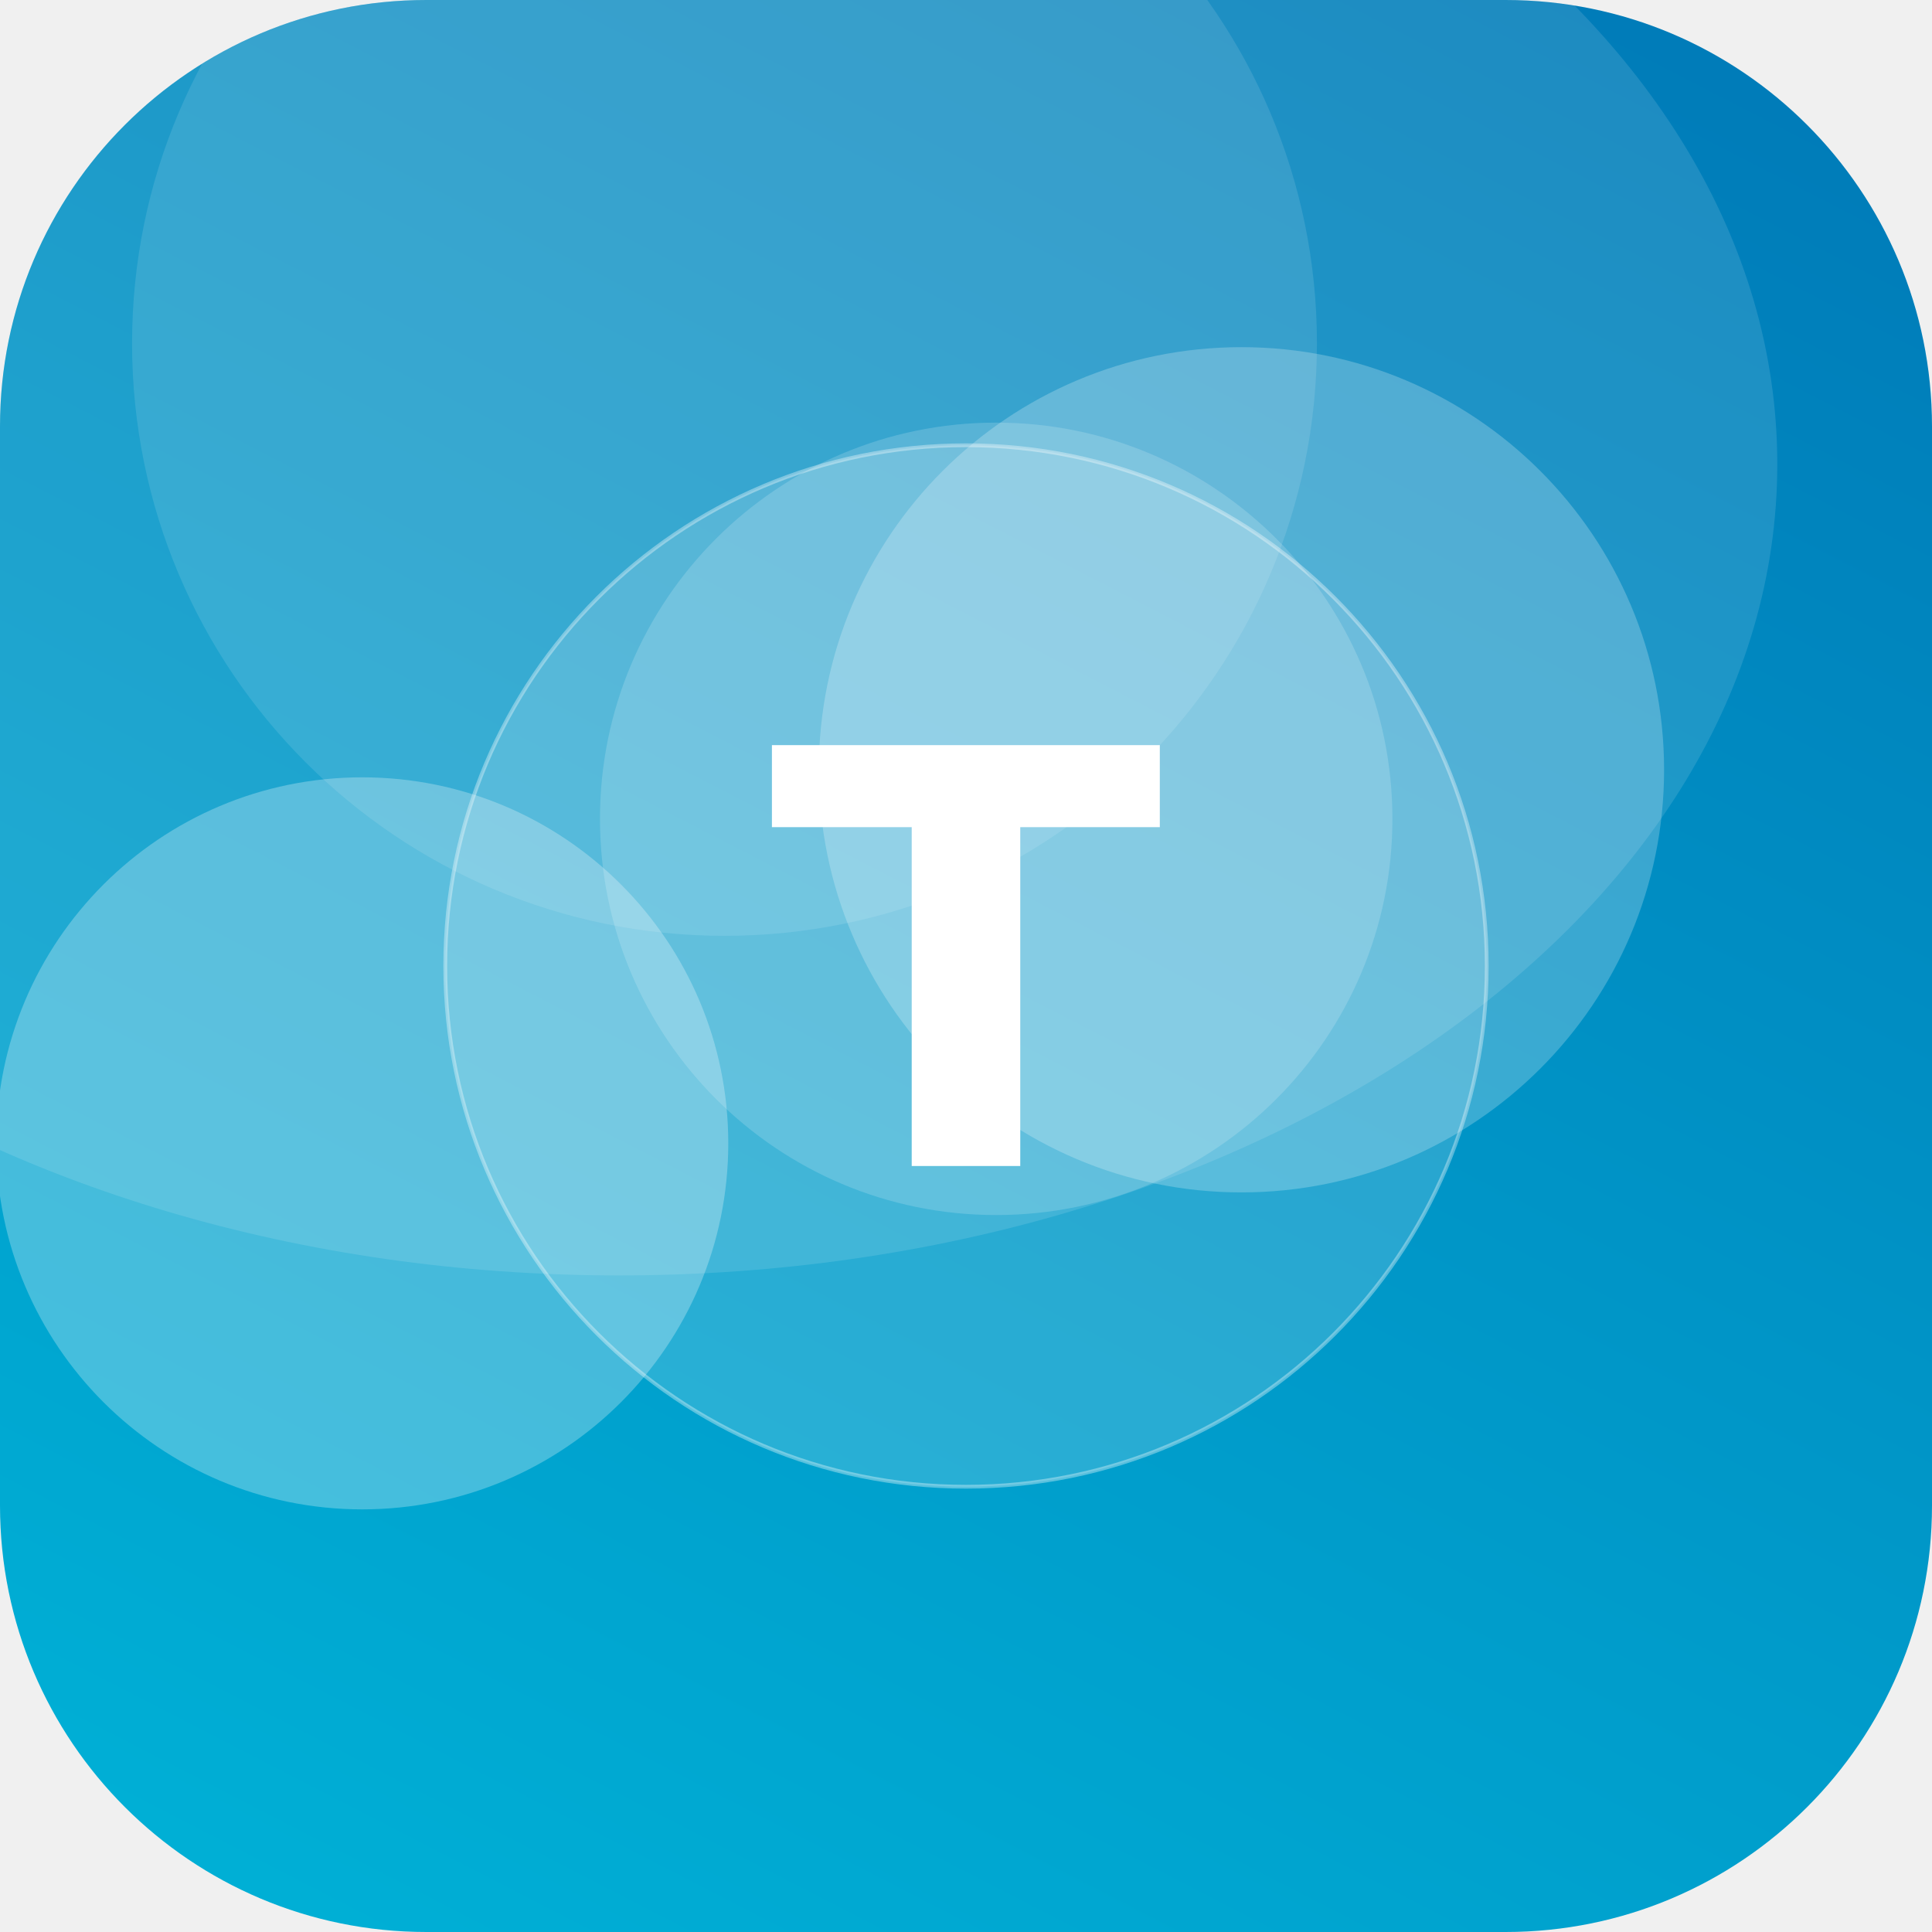
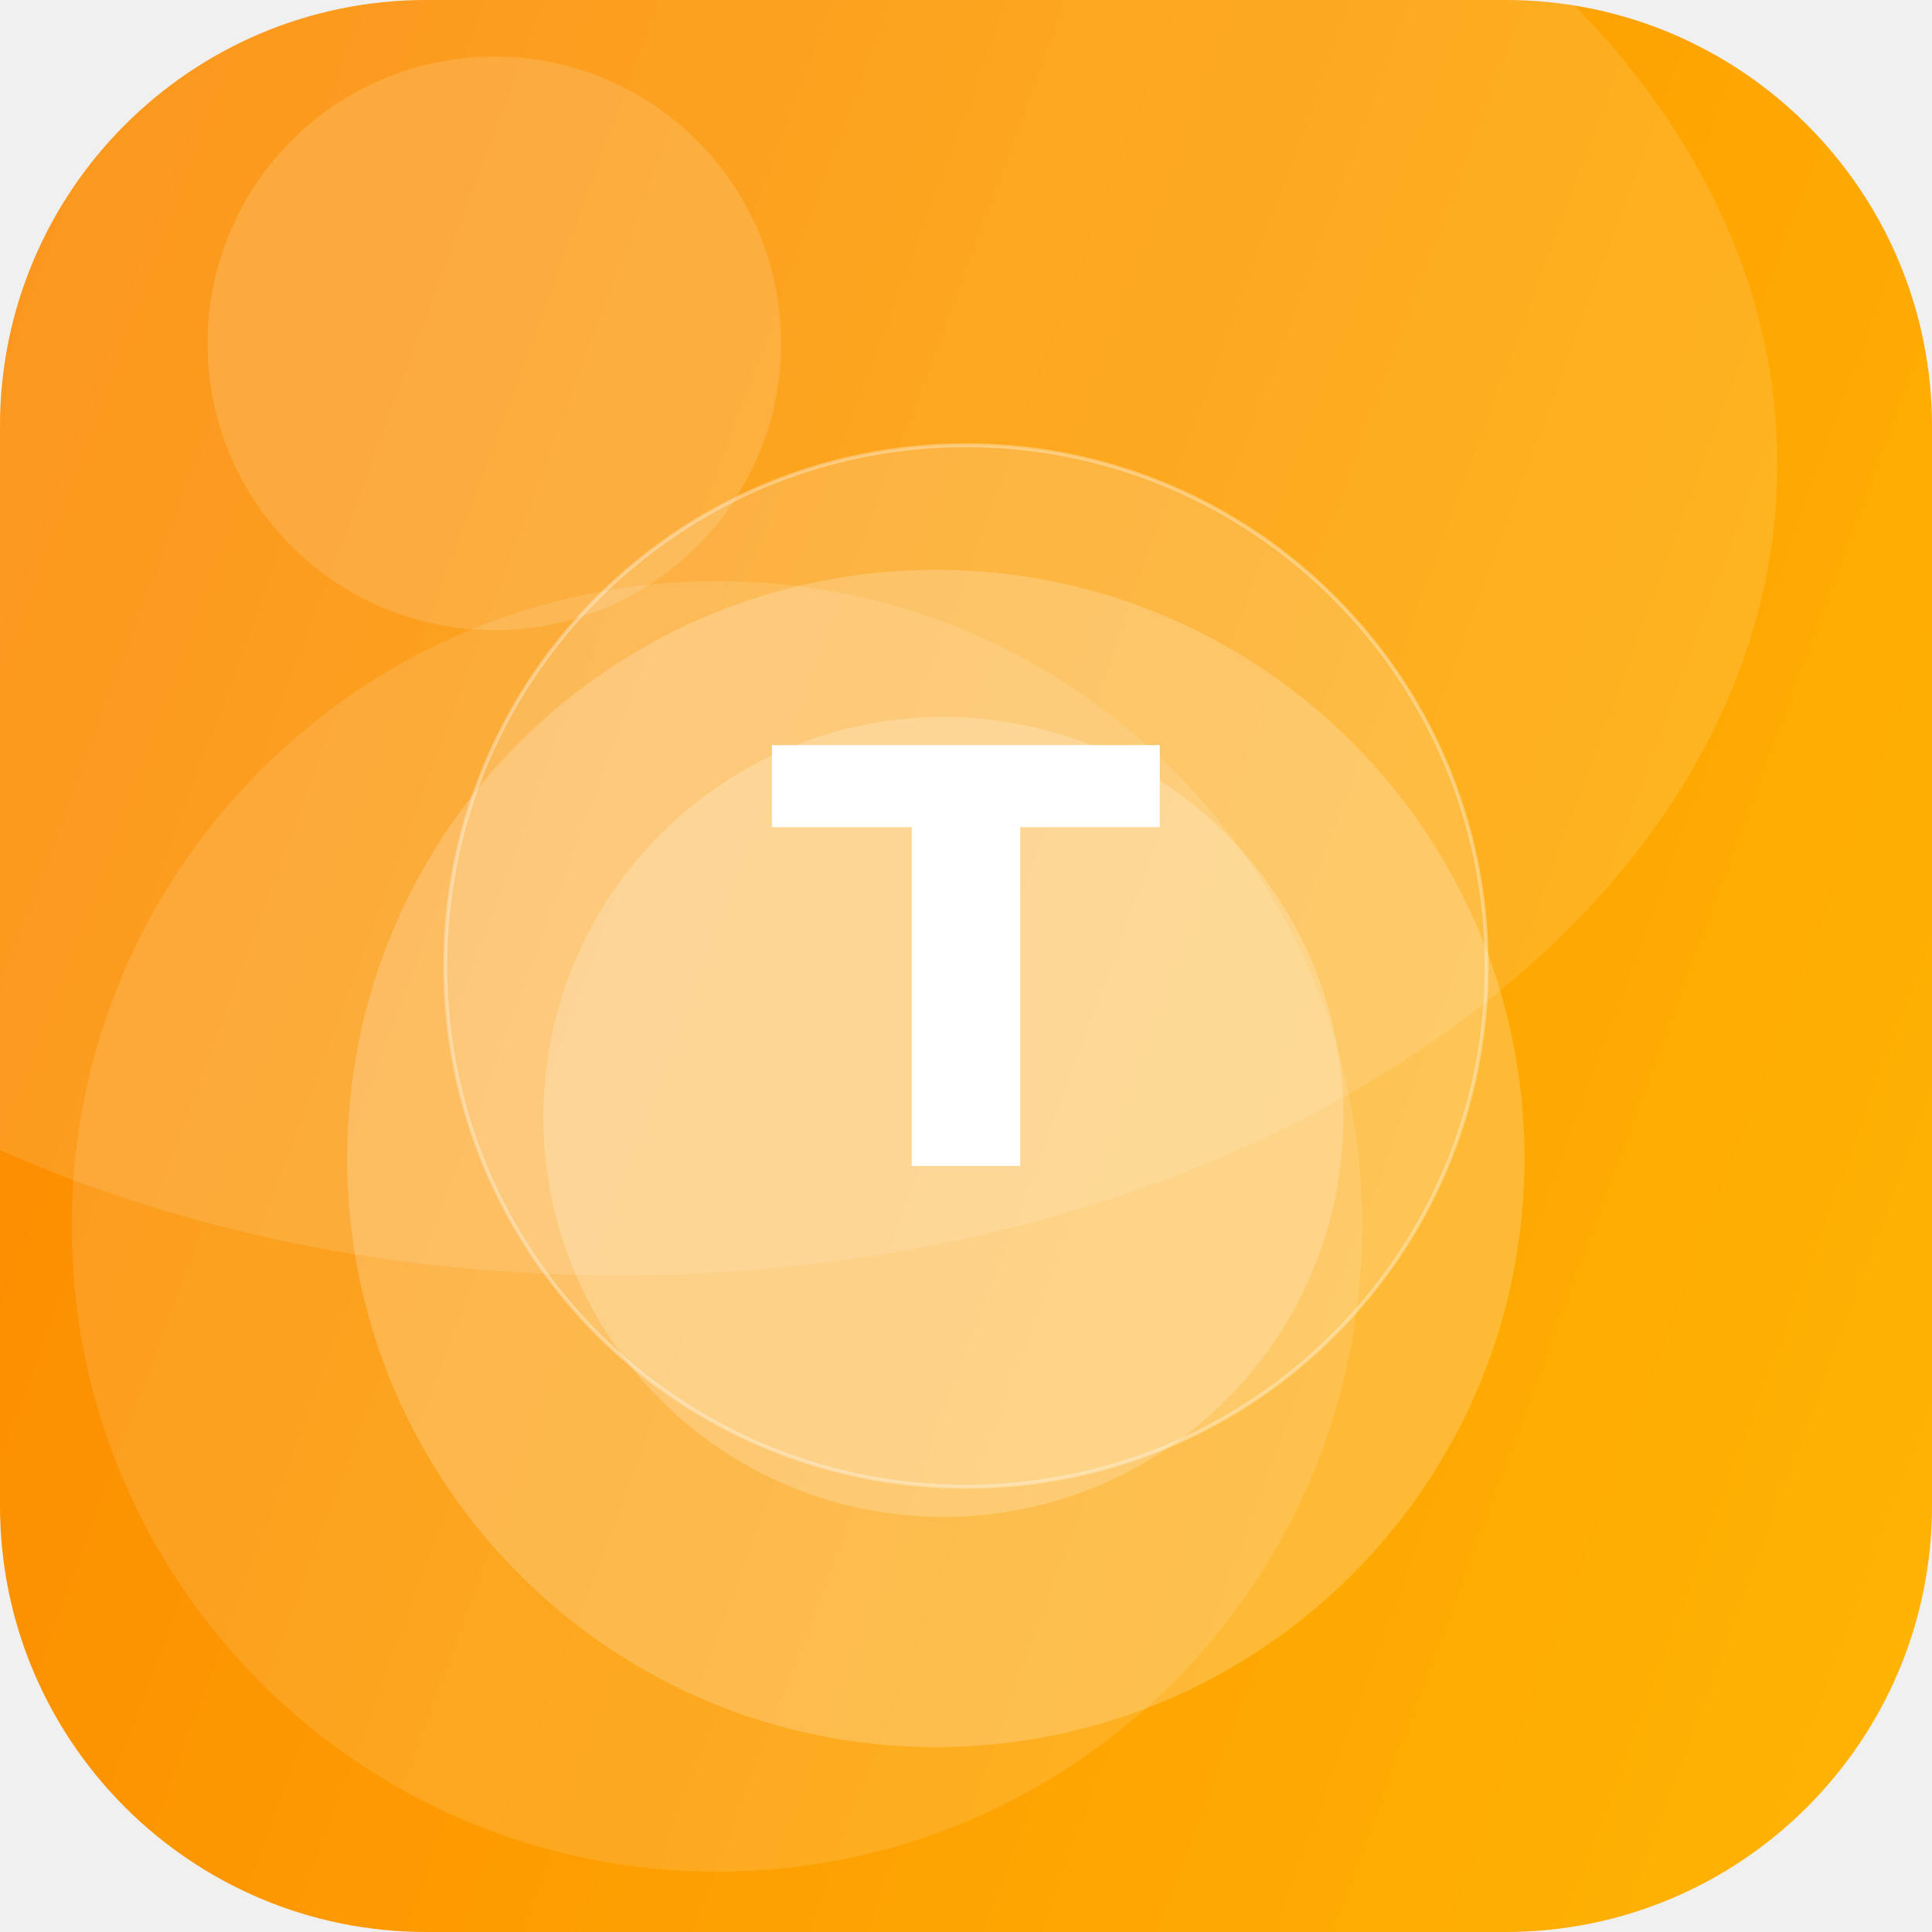
<svg xmlns="http://www.w3.org/2000/svg" width="512" height="512" viewBox="0 0 512 512">
  <defs>
-     <linearGradient id="g" x1="0" y1="0" x2="1" y2="1" gradientTransform="rotate(253 0.5 0.5)">
-       <stop offset="0" stop-color="#00B4D8" />
-       <stop offset="1" stop-color="#0077B6" />
+     <linearGradient id="g" x1="0" y1="0" x2="1" y2="1" gradientTransform="rotate(156 0.5 0.5)">
+       <stop offset="0" stop-color="#FFB703" />
+       <stop offset="1" stop-color="#FB8500" />
    </linearGradient>
    <clipPath id="c">
      <rect width="512" height="512" rx="113" />
    </clipPath>
  </defs>
  <g clip-path="url(#c)">
    <rect width="512" height="512" fill="url(#g)" />
-     <circle cx="192" cy="91" r="157" fill="#FFFFFF" fill-opacity="0.11" />
-     <circle cx="96" cy="303" r="97" fill="#FFFFFF" fill-opacity="0.27" />
-     <circle cx="264" cy="217" r="105" fill="#FFFFFF" fill-opacity="0.17" />
-     <circle cx="329" cy="204" r="112" fill="#FFFFFF" fill-opacity="0.23" />
+     <circle cx="248" cy="307" r="156" fill="#FFFFFF" fill-opacity="0.20" />
+     <circle cx="131" cy="91" r="76" fill="#FFFFFF" fill-opacity="0.14" />
+     <circle cx="190" cy="325" r="171" fill="#FFFFFF" fill-opacity="0.12" />
+     <circle cx="250" cy="296" r="106" fill="#FFFFFF" fill-opacity="0.21" />
    <ellipse cx="164" cy="123" rx="307" ry="215" fill="#FFFFFF" fill-opacity="0.12" />
    <circle cx="256" cy="256" r="138" fill="#FFFFFF" fill-opacity="0.16" stroke="#FFFFFF" stroke-opacity="0.35" />
    <text x="50%" y="50%" dy="53" text-anchor="middle" font-family="DejaVu Sans, Helvetica, Arial, sans-serif" font-weight="bold" font-size="153" fill="#FFFFFF">T</text>
  </g>
</svg>
